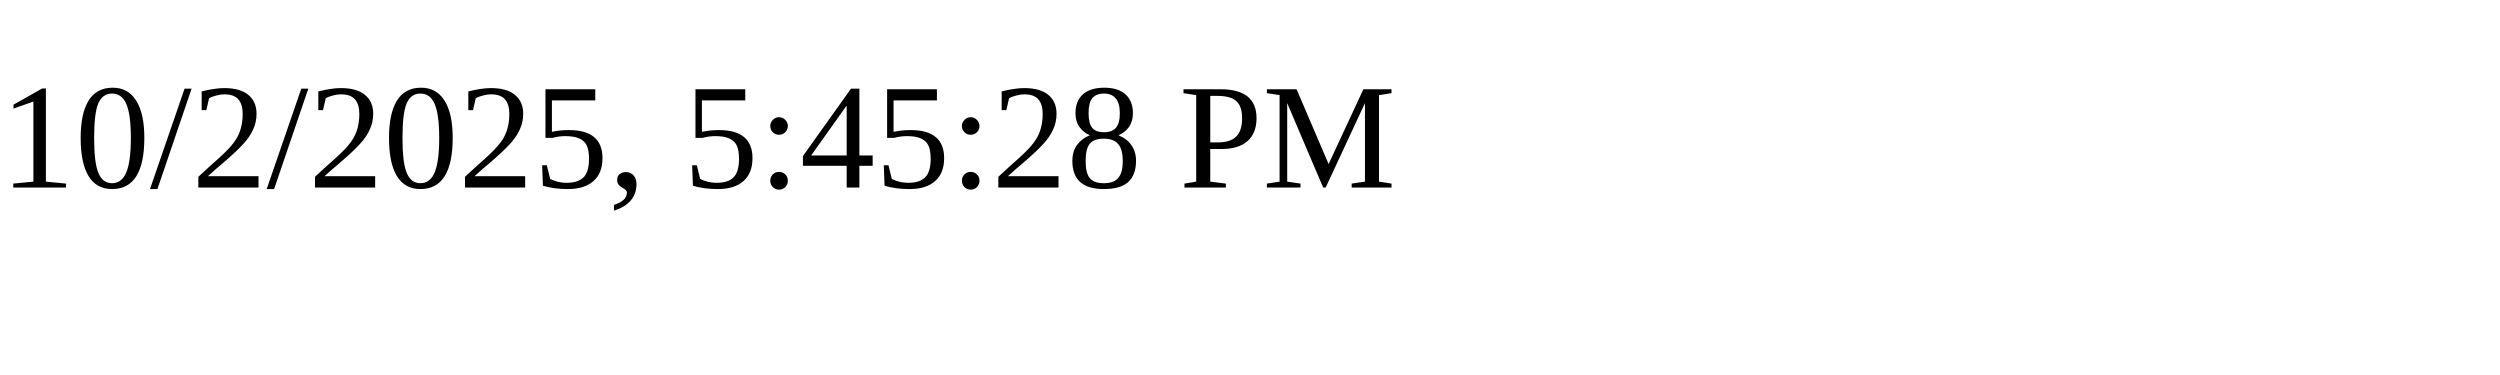
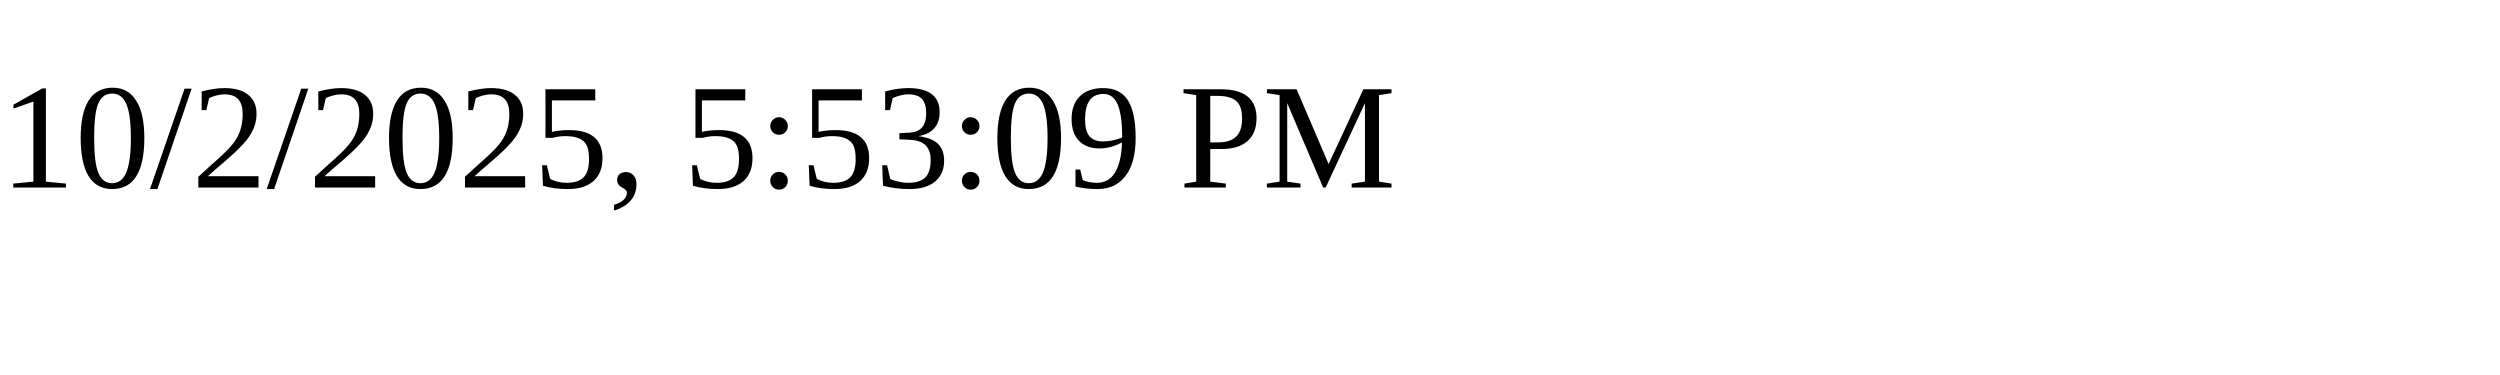
<svg xmlns="http://www.w3.org/2000/svg" height="30" width="200">
-   <text x="0" y="15">10/2/2025, 5:45:28 PM</text>
+   <text x="0" y="15">10/2/2025, 5:53:09 PM</text>
</svg>
